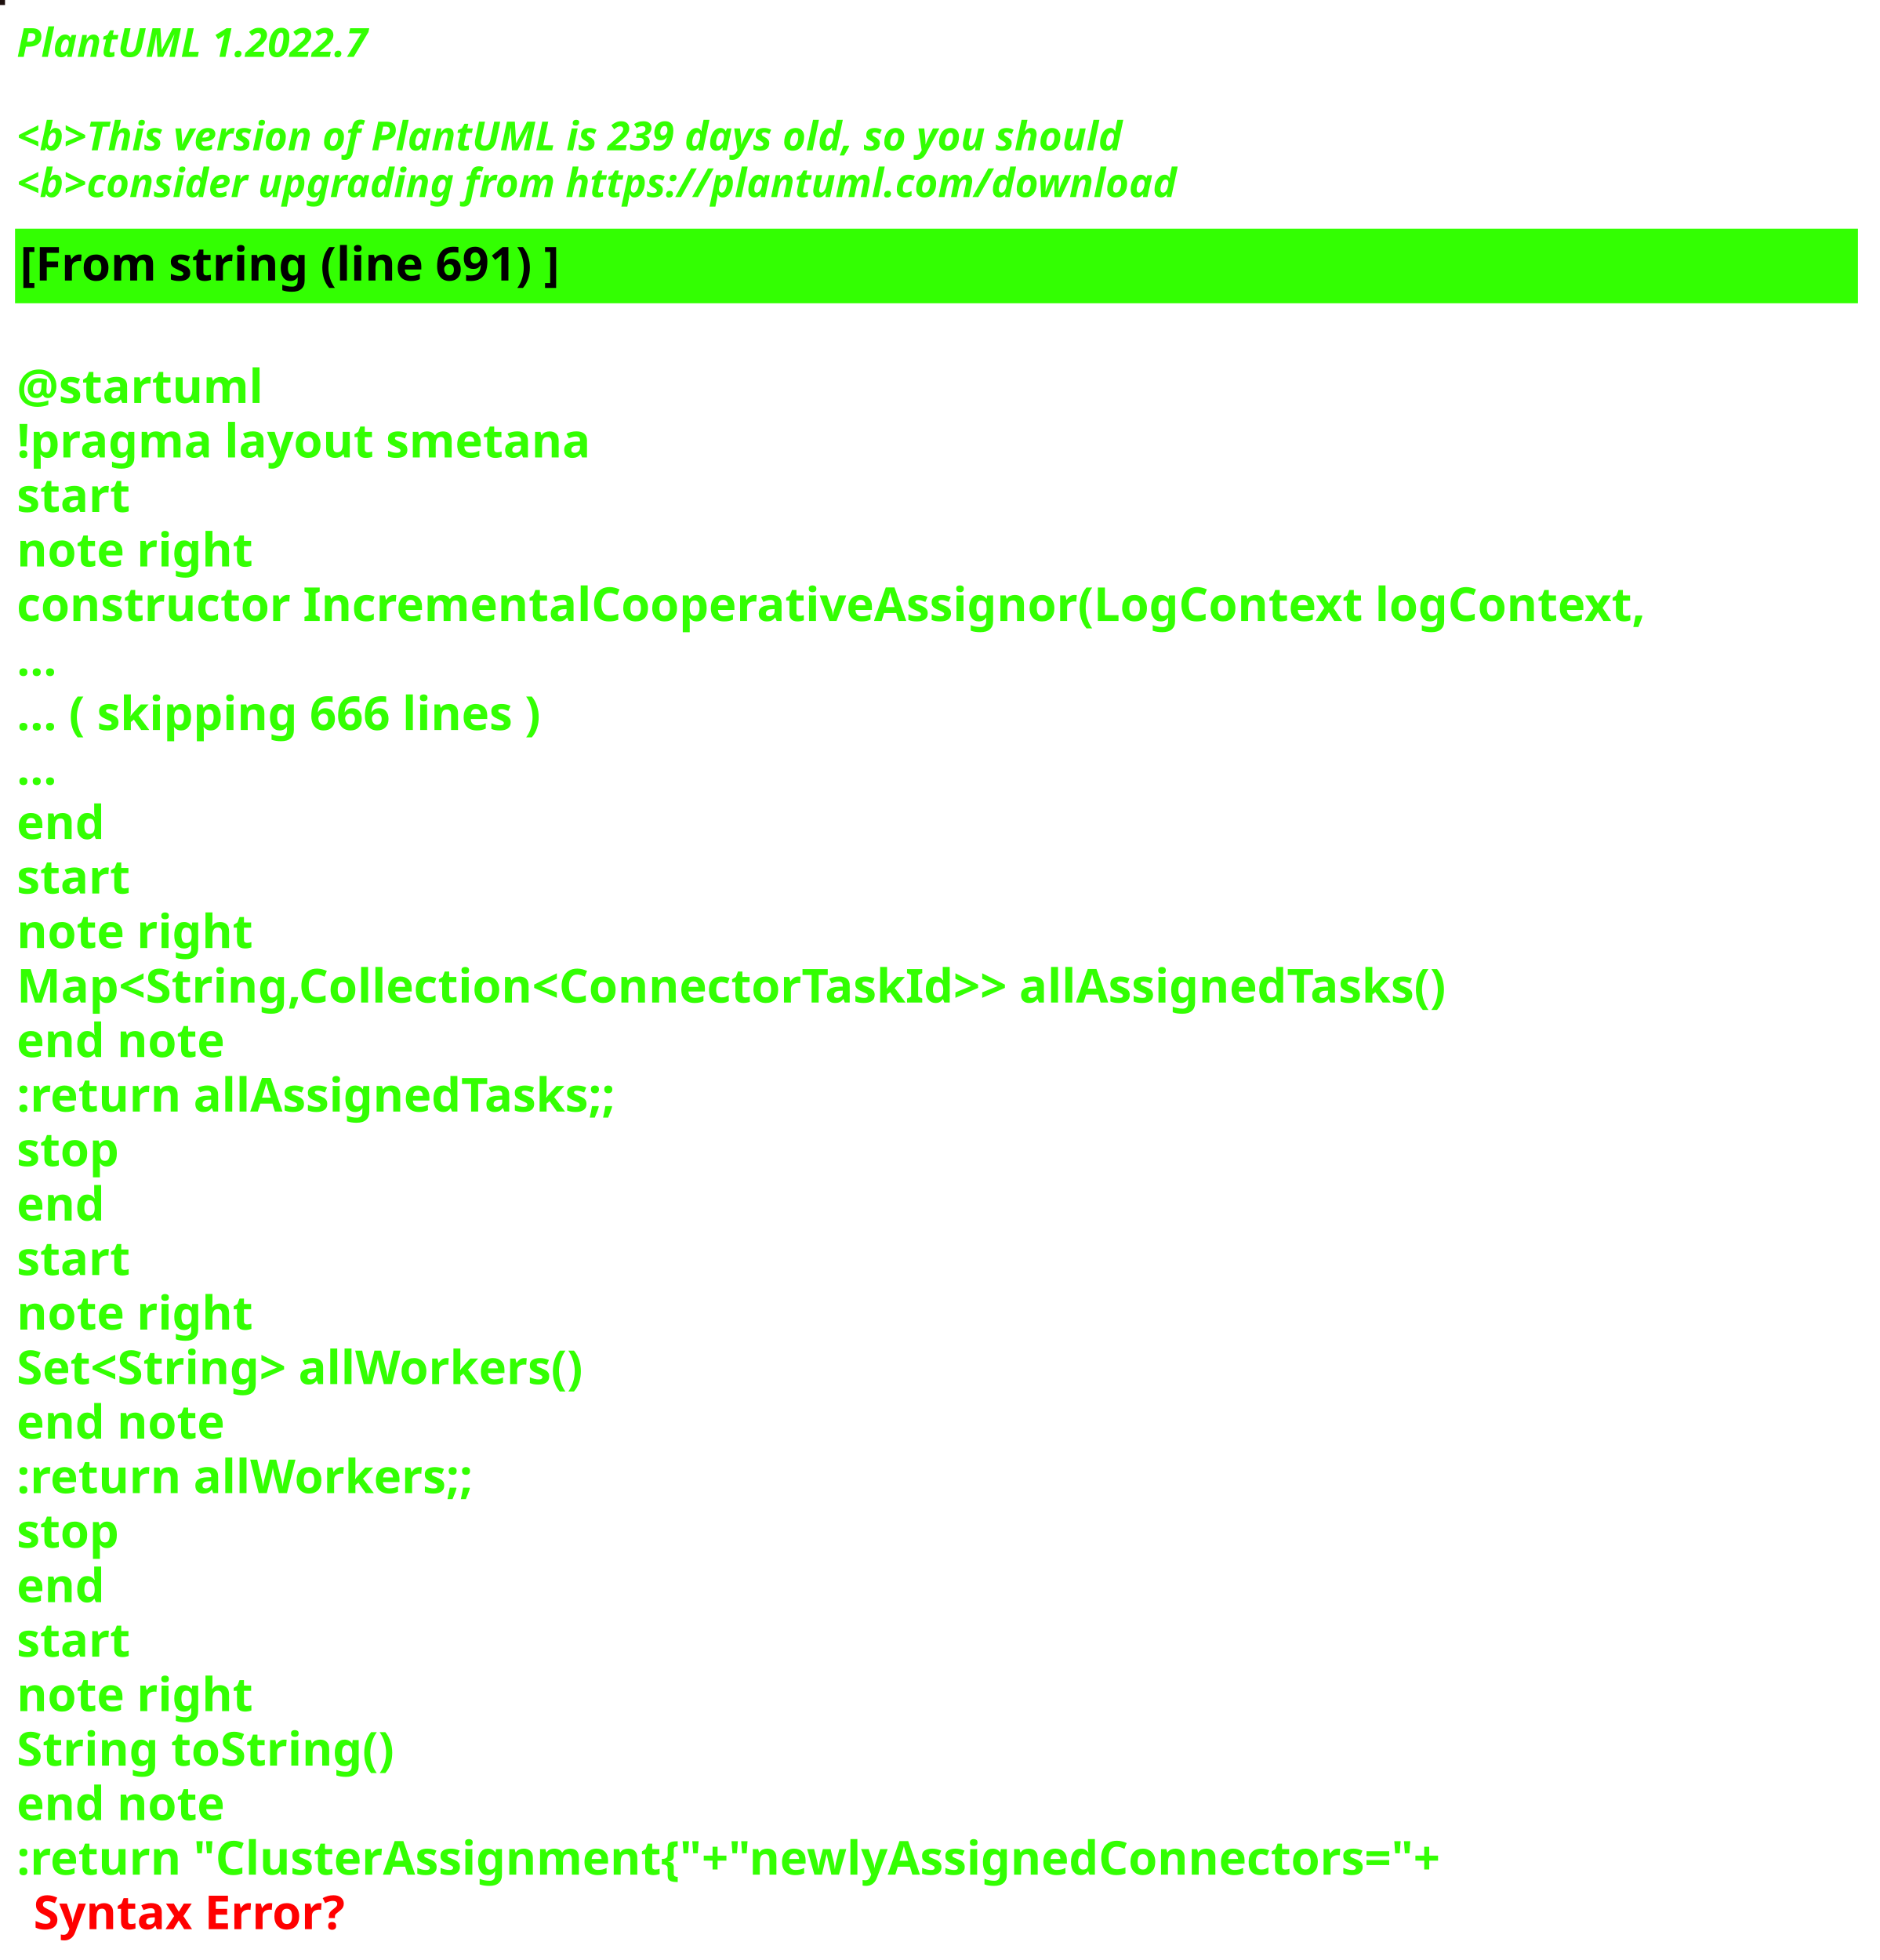
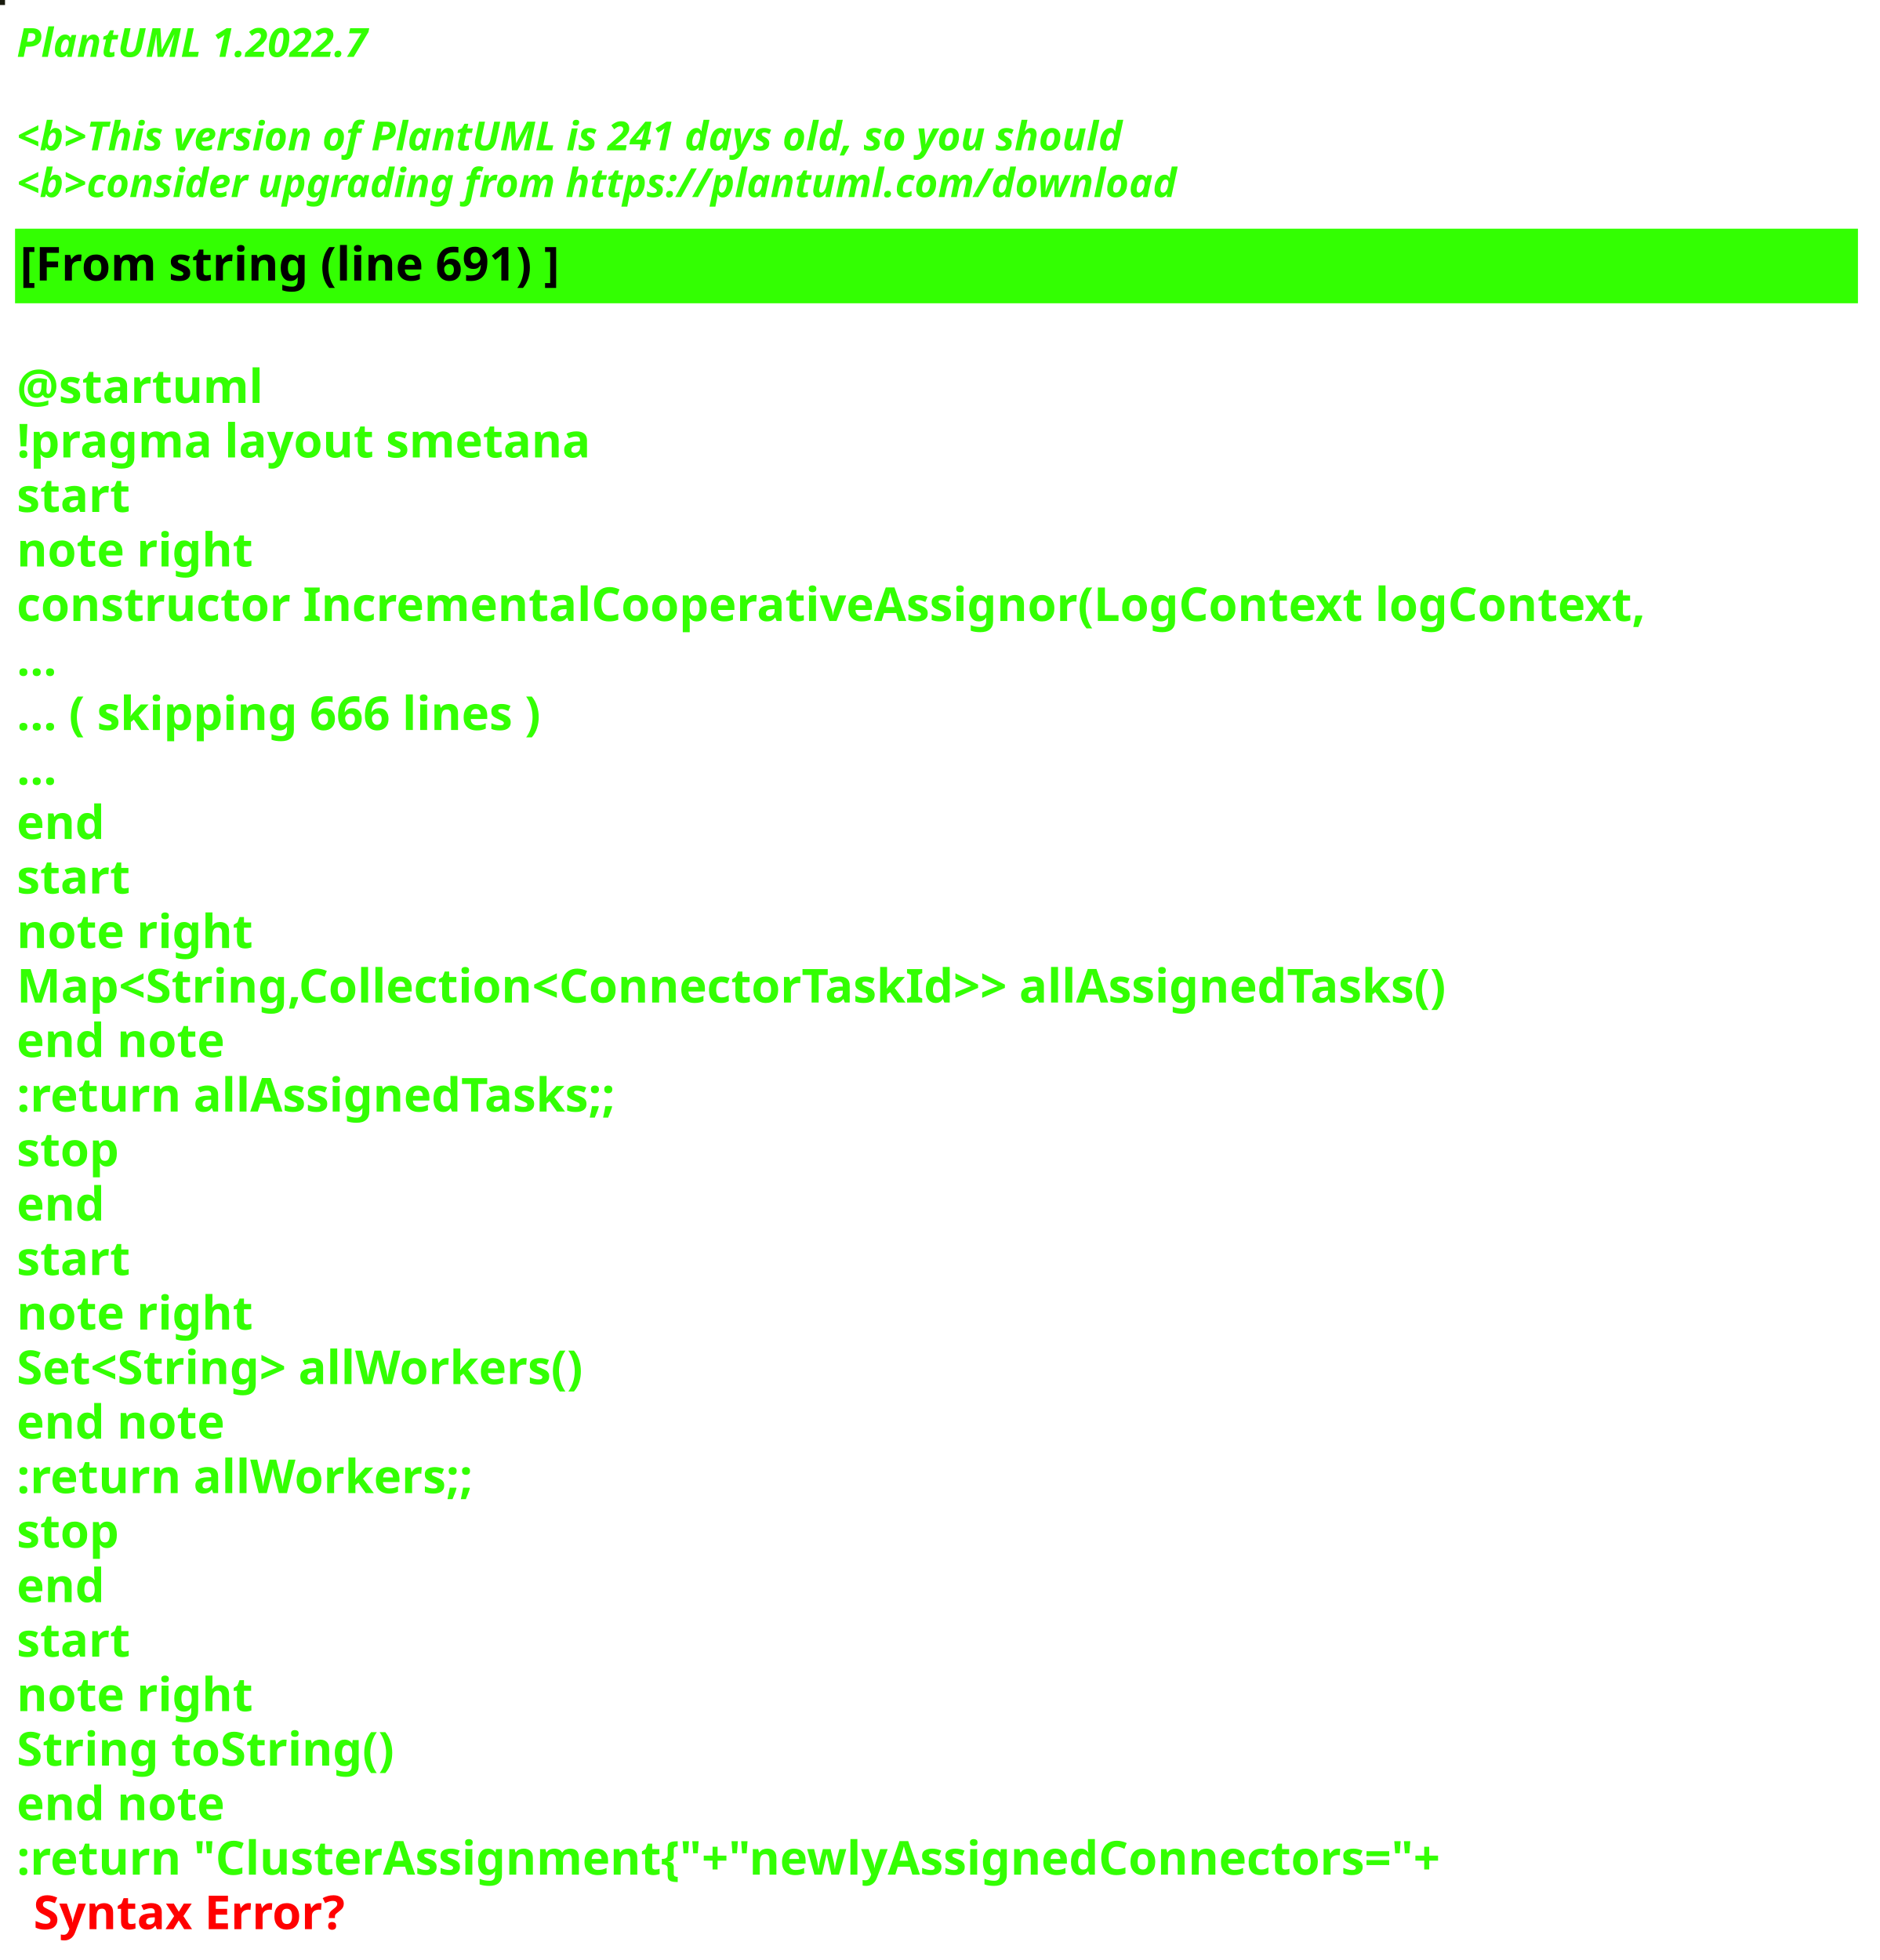
<svg xmlns="http://www.w3.org/2000/svg" contentStyleType="text/css" height="586px" preserveAspectRatio="none" style="width:562px;height:586px;background:#000000;" version="1.1" viewBox="0 0 562 586" width="562px" zoomAndPan="magnify">
  <defs />
  <g>
-     <rect fill="#1D100E" height="1" style="stroke:#1D100E;stroke-width:1.0;" width="1" x="0" y="0" />
+     <rect fill="#181A0E" height="1" style="stroke:#181A0E;stroke-width:1.0;" width="1" x="0" y="0" />
    <text fill="#33FF02" font-family="sans-serif" font-size="12" font-style="italic" font-weight="bold" lengthAdjust="spacing" textLength="127" x="5" y="17">PlantUML 1.2022.7</text>
    <text fill="#33FF02" font-family="sans-serif" font-size="12" font-style="italic" font-weight="bold" lengthAdjust="spacing" textLength="4" x="5" y="30.969"> </text>
-     <text fill="#33FF02" font-family="sans-serif" font-size="12" font-style="italic" font-weight="bold" lengthAdjust="spacing" textLength="399" x="5" y="44.938">&lt;b&gt;This version of PlantUML is 239 days old, so you should</text>
+     <text fill="#33FF02" font-family="sans-serif" font-size="12" font-style="italic" font-weight="bold" lengthAdjust="spacing" textLength="399" x="5" y="44.938">&lt;b&gt;This version of PlantUML is 241 days old, so you should</text>
    <text fill="#33FF02" font-family="sans-serif" font-size="12" font-style="italic" font-weight="bold" lengthAdjust="spacing" textLength="408" x="5" y="58.906">&lt;b&gt;consider upgrading from https://plantuml.com/download</text>
    <rect fill="#33FF02" height="21.297" style="stroke:#33FF02;stroke-width:1.0;" width="550" x="5" y="68.875" />
    <text fill="#000000" font-family="sans-serif" font-size="14" font-weight="bold" lengthAdjust="spacing" textLength="188" x="6" y="83.875">[From string (line 691) ]</text>
    <text fill="#33FF02" font-family="sans-serif" font-size="14" font-weight="bold" lengthAdjust="spacing" textLength="5" x="5" y="104.172"> </text>
    <text fill="#33FF02" font-family="sans-serif" font-size="14" font-weight="bold" lengthAdjust="spacing" textLength="79" x="5" y="120.469">@startuml</text>
    <text fill="#33FF02" font-family="sans-serif" font-size="14" font-weight="bold" lengthAdjust="spacing" textLength="190" x="5" y="136.766">!pragma layout smetana</text>
    <text fill="#33FF02" font-family="sans-serif" font-size="14" font-weight="bold" lengthAdjust="spacing" textLength="37" x="5" y="153.062">start</text>
    <text fill="#33FF02" font-family="sans-serif" font-size="14" font-weight="bold" lengthAdjust="spacing" textLength="78" x="5" y="169.359">note right</text>
    <text fill="#33FF02" font-family="sans-serif" font-size="14" font-weight="bold" lengthAdjust="spacing" textLength="550" x="5" y="185.656">constructor IncrementalCooperativeAssignor(LogContext logContext,</text>
    <text fill="#33FF02" font-family="sans-serif" font-size="14" font-weight="bold" lengthAdjust="spacing" textLength="15" x="5" y="201.953">...</text>
    <text fill="#33FF02" font-family="sans-serif" font-size="14" font-weight="bold" lengthAdjust="spacing" textLength="185" x="5" y="218.25">... ( skipping 666 lines )</text>
    <text fill="#33FF02" font-family="sans-serif" font-size="14" font-weight="bold" lengthAdjust="spacing" textLength="15" x="5" y="234.547">...</text>
    <text fill="#33FF02" font-family="sans-serif" font-size="14" font-weight="bold" lengthAdjust="spacing" textLength="30" x="5" y="250.844">end</text>
    <text fill="#33FF02" font-family="sans-serif" font-size="14" font-weight="bold" lengthAdjust="spacing" textLength="37" x="5" y="267.141">start</text>
    <text fill="#33FF02" font-family="sans-serif" font-size="14" font-weight="bold" lengthAdjust="spacing" textLength="78" x="5" y="283.438">note right</text>
    <text fill="#33FF02" font-family="sans-serif" font-size="14" font-weight="bold" lengthAdjust="spacing" textLength="497" x="5" y="299.734">Map&lt;String,Collection&lt;ConnectorTaskId&gt;&gt; allAssignedTasks()</text>
    <text fill="#33FF02" font-family="sans-serif" font-size="14" font-weight="bold" lengthAdjust="spacing" textLength="71" x="5" y="316.031">end note</text>
    <text fill="#33FF02" font-family="sans-serif" font-size="14" font-weight="bold" lengthAdjust="spacing" textLength="209" x="5" y="332.328">:return allAssignedTasks;;</text>
    <text fill="#33FF02" font-family="sans-serif" font-size="14" font-weight="bold" lengthAdjust="spacing" textLength="35" x="5" y="348.625">stop</text>
    <text fill="#33FF02" font-family="sans-serif" font-size="14" font-weight="bold" lengthAdjust="spacing" textLength="30" x="5" y="364.922">end</text>
    <text fill="#33FF02" font-family="sans-serif" font-size="14" font-weight="bold" lengthAdjust="spacing" textLength="37" x="5" y="381.219">start</text>
    <text fill="#33FF02" font-family="sans-serif" font-size="14" font-weight="bold" lengthAdjust="spacing" textLength="78" x="5" y="397.516">note right</text>
    <text fill="#33FF02" font-family="sans-serif" font-size="14" font-weight="bold" lengthAdjust="spacing" textLength="198" x="5" y="413.812">Set&lt;String&gt; allWorkers()</text>
    <text fill="#33FF02" font-family="sans-serif" font-size="14" font-weight="bold" lengthAdjust="spacing" textLength="71" x="5" y="430.109">end note</text>
    <text fill="#33FF02" font-family="sans-serif" font-size="14" font-weight="bold" lengthAdjust="spacing" textLength="157" x="5" y="446.406">:return allWorkers;;</text>
    <text fill="#33FF02" font-family="sans-serif" font-size="14" font-weight="bold" lengthAdjust="spacing" textLength="35" x="5" y="462.703">stop</text>
    <text fill="#33FF02" font-family="sans-serif" font-size="14" font-weight="bold" lengthAdjust="spacing" textLength="30" x="5" y="479">end</text>
    <text fill="#33FF02" font-family="sans-serif" font-size="14" font-weight="bold" lengthAdjust="spacing" textLength="37" x="5" y="495.297">start</text>
    <text fill="#33FF02" font-family="sans-serif" font-size="14" font-weight="bold" lengthAdjust="spacing" textLength="78" x="5" y="511.594">note right</text>
    <text fill="#33FF02" font-family="sans-serif" font-size="14" font-weight="bold" lengthAdjust="spacing" textLength="127" x="5" y="527.891">String toString()</text>
    <text fill="#33FF02" font-family="sans-serif" font-size="14" font-weight="bold" lengthAdjust="spacing" textLength="71" x="5" y="544.188">end note</text>
    <text fill="#33FF02" font-family="sans-serif" font-size="14" font-weight="bold" lengthAdjust="spacing" text-decoration="wavy underline" textLength="497" x="5" y="560.484">:return "ClusterAssignment{"+"newlyAssignedConnectors="+</text>
    <text fill="#FF0000" font-family="sans-serif" font-size="14" font-weight="bold" lengthAdjust="spacing" textLength="106" x="10" y="576.781">Syntax Error?</text>
  </g>
</svg>
